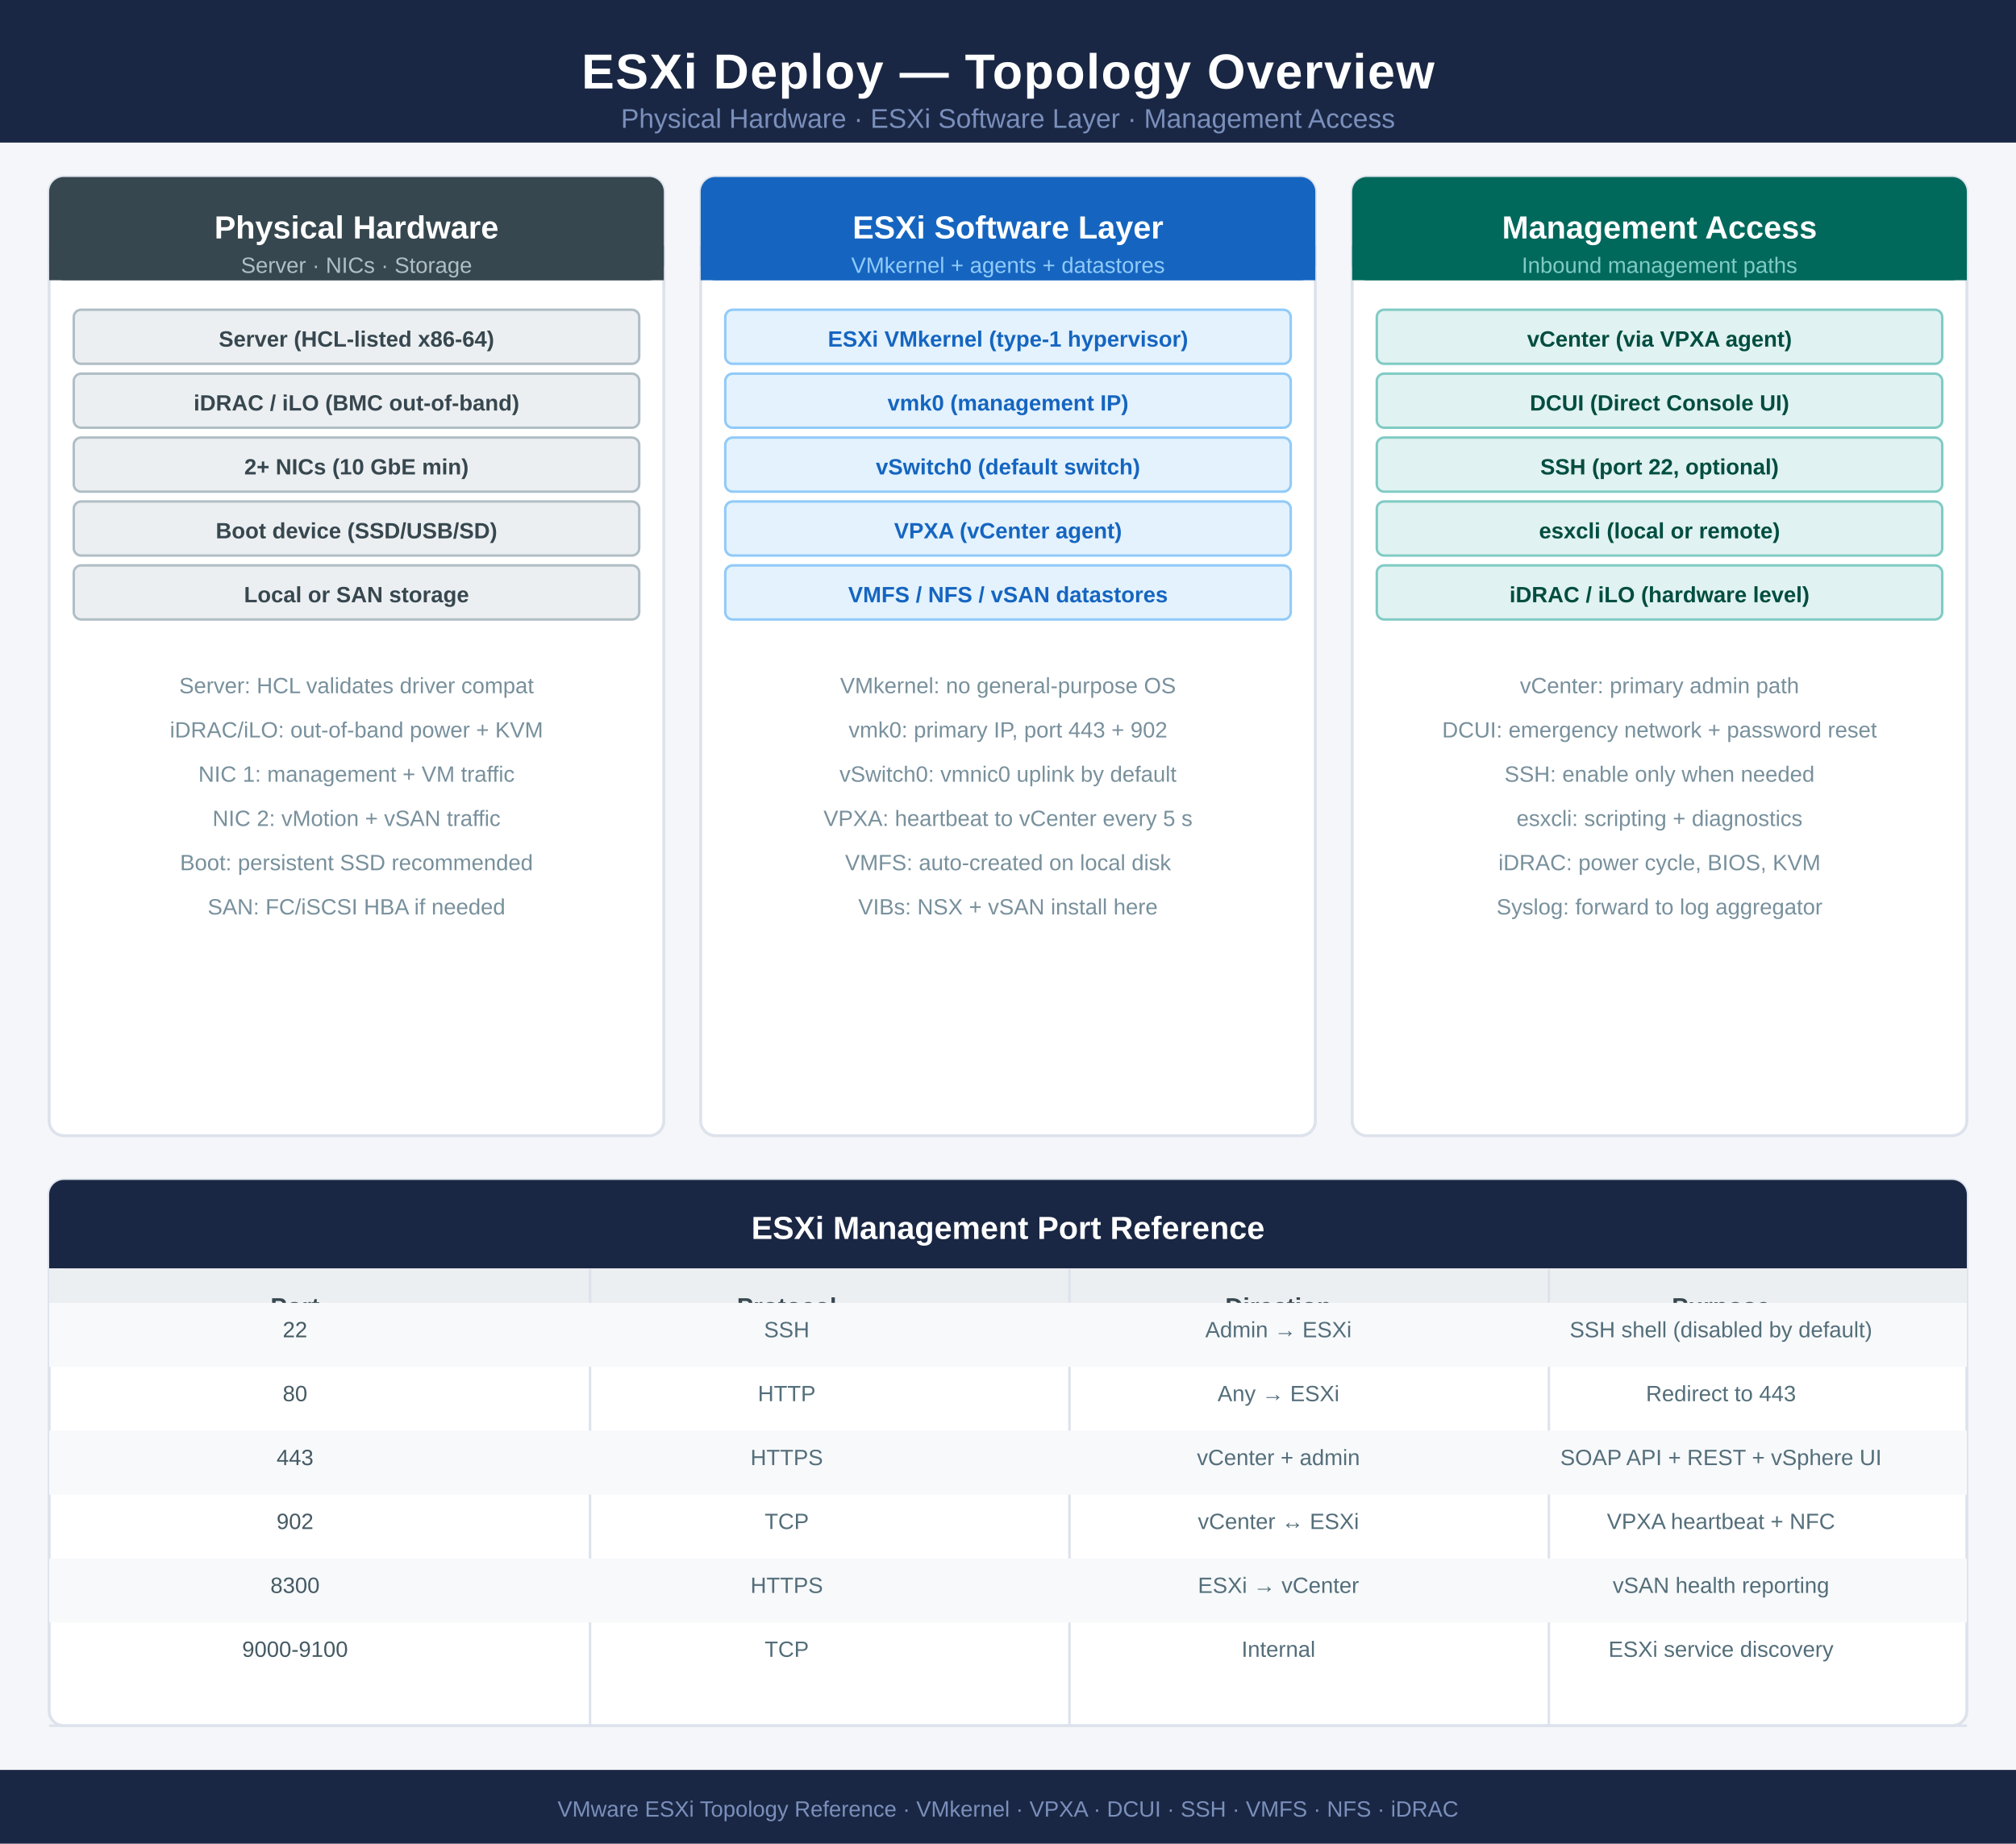
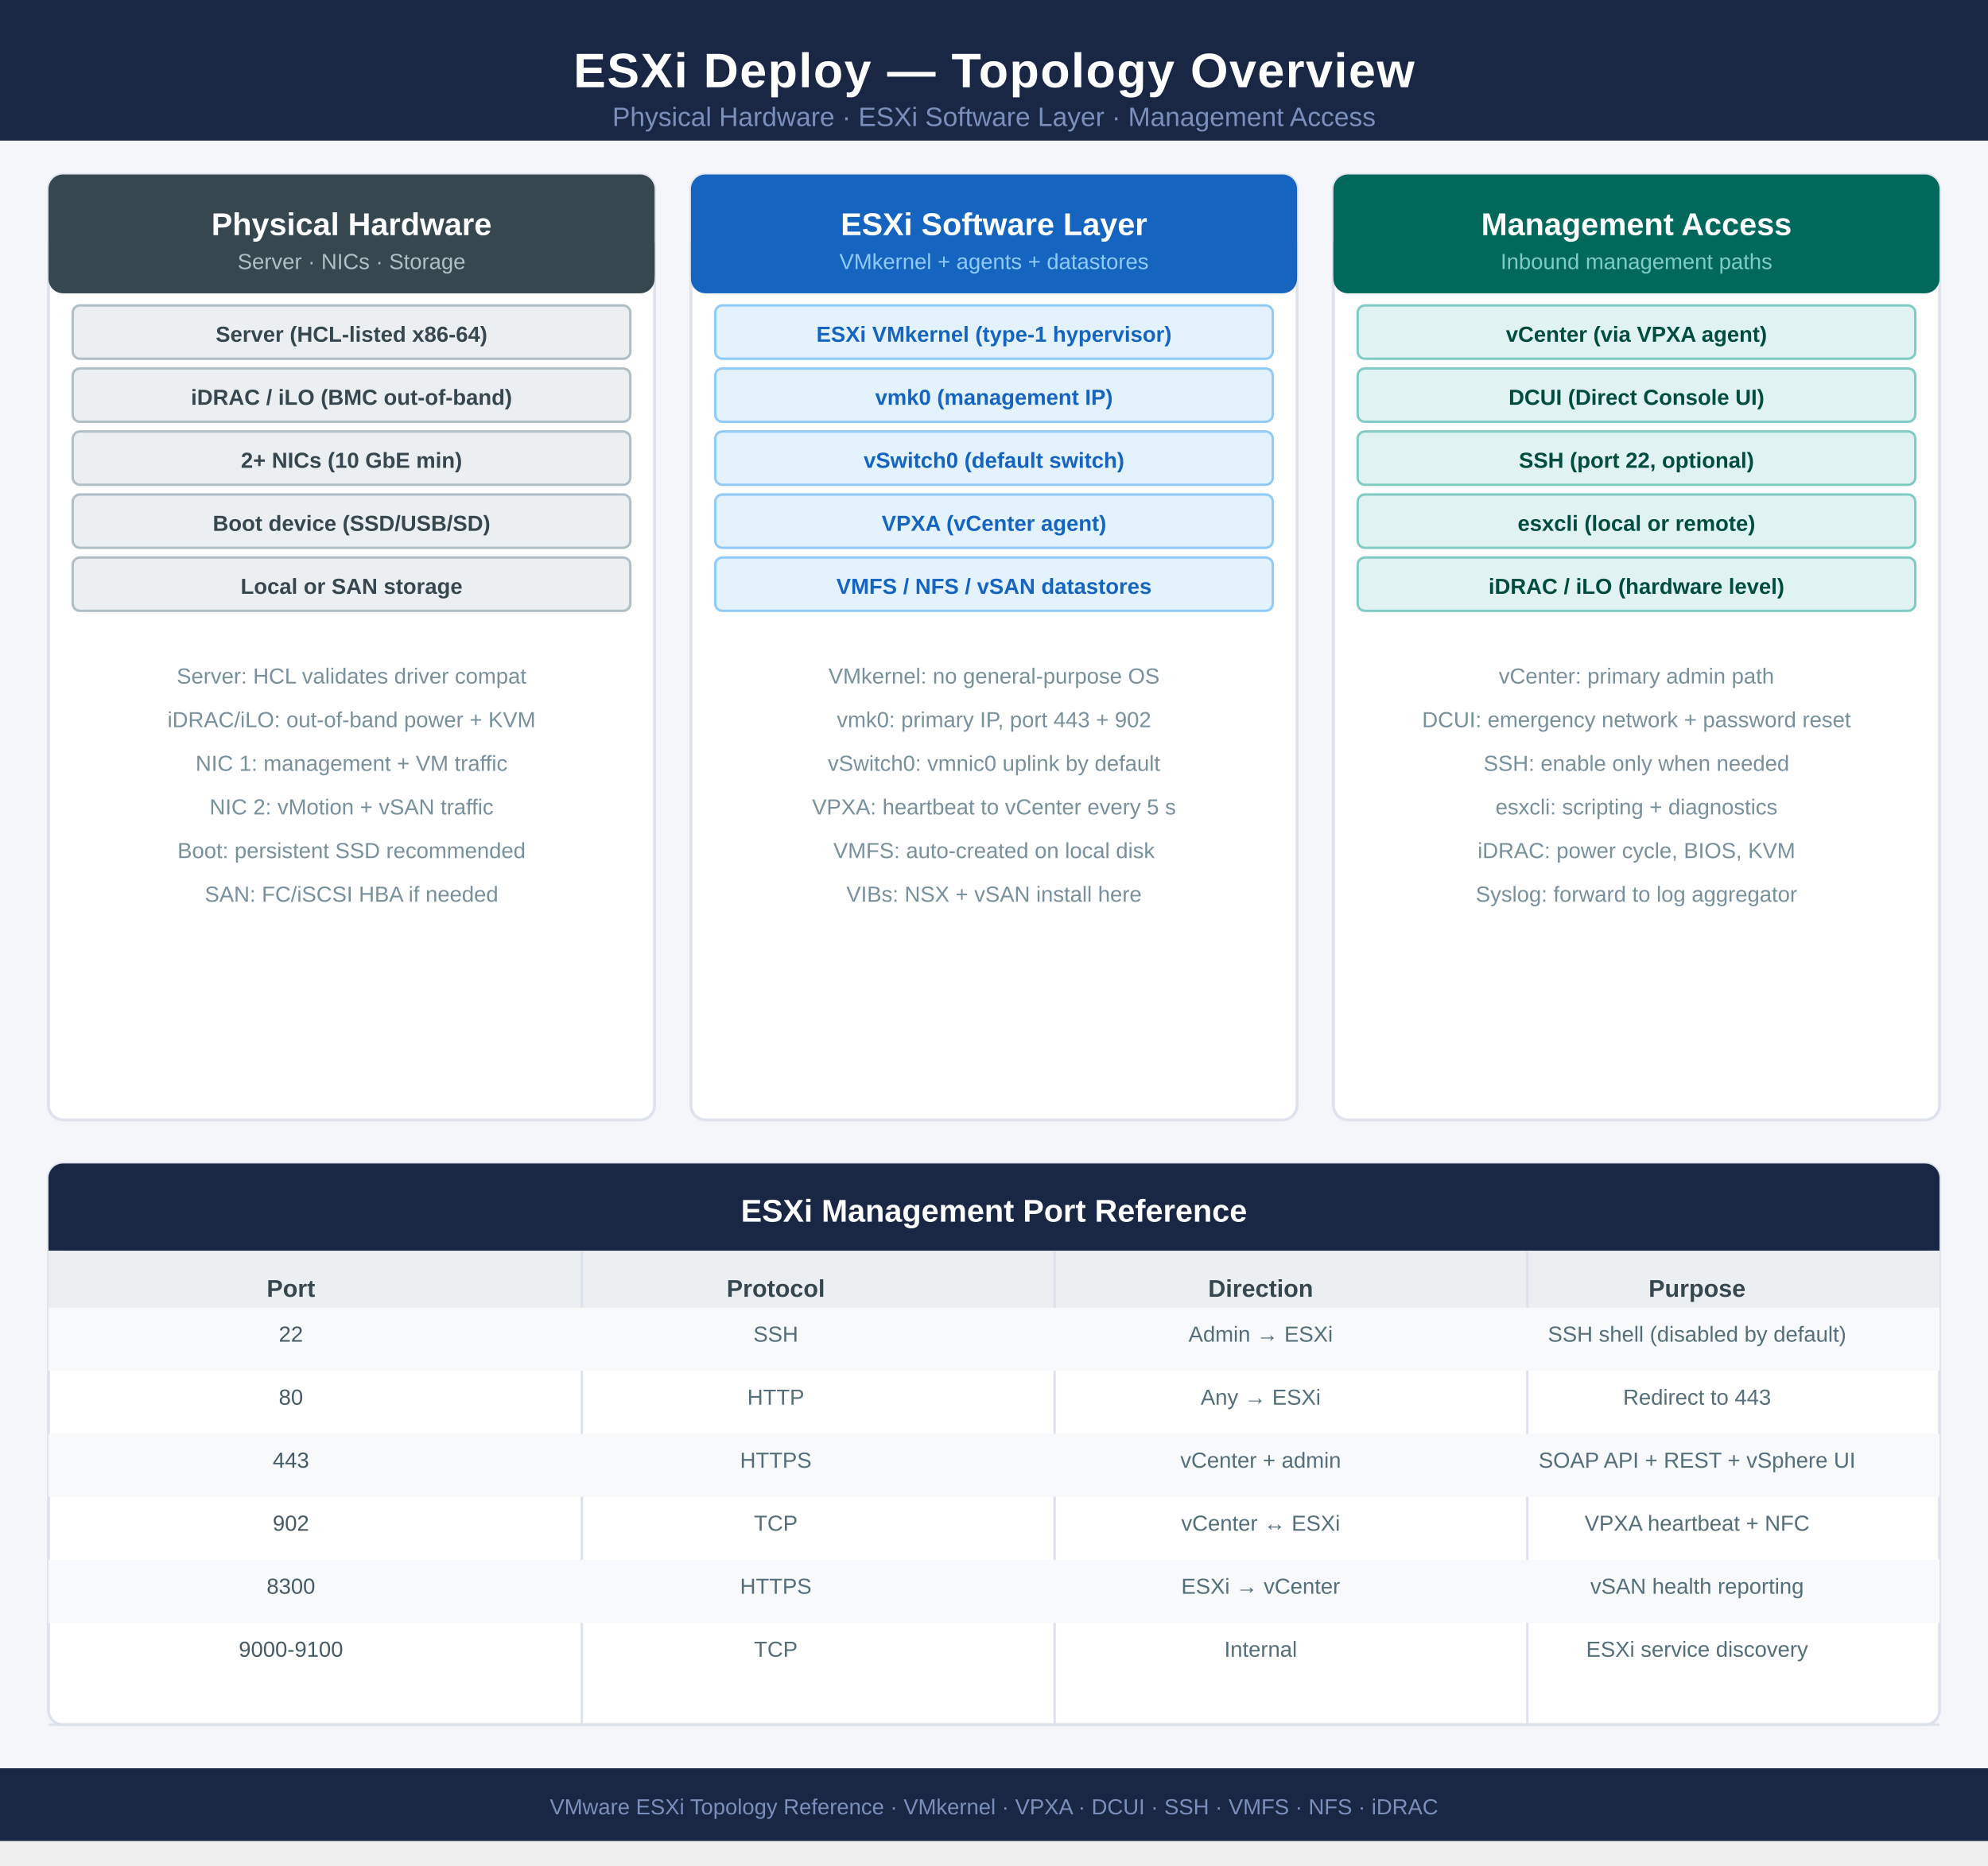
- <svg xmlns="http://www.w3.org/2000/svg" width="820" height="750" viewBox="0 0 820 750" font-family="'Segoe UI',Arial,sans-serif">
-   <rect width="820" height="750" fill="#f4f6f9" />
+ <svg xmlns="http://www.w3.org/2000/svg" width="820" height="769.5" viewBox="0 0 820 769.5" font-family="'Segoe UI',Arial,sans-serif">
+   <rect width="820" height="759.5" fill="#f4f6f9" />
  <rect x="0" y="0" width="820" height="58" fill="#1a2744" />
  <text x="410" y="36" text-anchor="middle" fill="white" font-size="20" font-weight="700" letter-spacing="0.5">ESXi Deploy — Topology Overview</text>
  <text x="410" y="52" text-anchor="middle" fill="#7a8fbb" font-size="11">Physical Hardware · ESXi Software Layer · Management Access</text>
  <rect x="20" y="72" width="250" height="390" fill="#fff" rx="6" stroke="#dde2ec" stroke-width="1.2" />
-   <rect x="20" y="72" width="250" height="42" fill="#37474f" rx="6" />
+   <rect x="20" y="72" width="250" height="49" fill="#37474f" rx="6" />
  <rect x="20" y="100" width="250" height="14" fill="#37474f" />
  <text x="145" y="97" text-anchor="middle" fill="white" font-size="13" font-weight="700">Physical Hardware</text>
  <text x="145" y="111" text-anchor="middle" fill="#b0bec5" font-size="9">Server · NICs · Storage</text>
  <rect x="30" y="126" width="230" height="22" fill="#eceff1" rx="3" stroke="#b0bec5" stroke-width="1" />
  <text x="145" y="141" text-anchor="middle" fill="#37474f" font-size="9" font-weight="700">Server (HCL-listed x86-64)</text>
  <rect x="30" y="152" width="230" height="22" fill="#eceff1" rx="3" stroke="#b0bec5" stroke-width="1" />
  <text x="145" y="167" text-anchor="middle" fill="#37474f" font-size="9" font-weight="700">iDRAC / iLO (BMC out-of-band)</text>
  <rect x="30" y="178" width="230" height="22" fill="#eceff1" rx="3" stroke="#b0bec5" stroke-width="1" />
  <text x="145" y="193" text-anchor="middle" fill="#37474f" font-size="9" font-weight="700">2+ NICs (10 GbE min)</text>
  <rect x="30" y="204" width="230" height="22" fill="#eceff1" rx="3" stroke="#b0bec5" stroke-width="1" />
  <text x="145" y="219" text-anchor="middle" fill="#37474f" font-size="9" font-weight="700">Boot device (SSD/USB/SD)</text>
  <rect x="30" y="230" width="230" height="22" fill="#eceff1" rx="3" stroke="#b0bec5" stroke-width="1" />
  <text x="145" y="245" text-anchor="middle" fill="#37474f" font-size="9" font-weight="700">Local or SAN storage</text>
  <text x="145" y="282" text-anchor="middle" fill="#78909c" font-size="9">Server: HCL validates driver compat</text>
  <text x="145" y="300" text-anchor="middle" fill="#78909c" font-size="9">iDRAC/iLO: out-of-band power + KVM</text>
  <text x="145" y="318" text-anchor="middle" fill="#78909c" font-size="9">NIC 1: management + VM traffic</text>
  <text x="145" y="336" text-anchor="middle" fill="#78909c" font-size="9">NIC 2: vMotion + vSAN traffic</text>
  <text x="145" y="354" text-anchor="middle" fill="#78909c" font-size="9">Boot: persistent SSD recommended</text>
  <text x="145" y="372" text-anchor="middle" fill="#78909c" font-size="9">SAN: FC/iSCSI HBA if needed</text>
  <rect x="285" y="72" width="250" height="390" fill="#fff" rx="6" stroke="#dde2ec" stroke-width="1.2" />
-   <rect x="285" y="72" width="250" height="42" fill="#1565c0" rx="6" />
+   <rect x="285" y="72" width="250" height="49" fill="#1565c0" rx="6" />
  <rect x="285" y="100" width="250" height="14" fill="#1565c0" />
  <text x="410" y="97" text-anchor="middle" fill="white" font-size="13" font-weight="700">ESXi Software Layer</text>
  <text x="410" y="111" text-anchor="middle" fill="#90caf9" font-size="9">VMkernel + agents + datastores</text>
  <rect x="295" y="126" width="230" height="22" fill="#e3f2fd" rx="3" stroke="#90caf9" stroke-width="1" />
  <text x="410" y="141" text-anchor="middle" fill="#1565c0" font-size="9" font-weight="700">ESXi VMkernel (type-1 hypervisor)</text>
  <rect x="295" y="152" width="230" height="22" fill="#e3f2fd" rx="3" stroke="#90caf9" stroke-width="1" />
  <text x="410" y="167" text-anchor="middle" fill="#1565c0" font-size="9" font-weight="700">vmk0 (management IP)</text>
  <rect x="295" y="178" width="230" height="22" fill="#e3f2fd" rx="3" stroke="#90caf9" stroke-width="1" />
  <text x="410" y="193" text-anchor="middle" fill="#1565c0" font-size="9" font-weight="700">vSwitch0 (default switch)</text>
  <rect x="295" y="204" width="230" height="22" fill="#e3f2fd" rx="3" stroke="#90caf9" stroke-width="1" />
  <text x="410" y="219" text-anchor="middle" fill="#1565c0" font-size="9" font-weight="700">VPXA (vCenter agent)</text>
  <rect x="295" y="230" width="230" height="22" fill="#e3f2fd" rx="3" stroke="#90caf9" stroke-width="1" />
  <text x="410" y="245" text-anchor="middle" fill="#1565c0" font-size="9" font-weight="700">VMFS / NFS / vSAN datastores</text>
  <text x="410" y="282" text-anchor="middle" fill="#78909c" font-size="9">VMkernel: no general-purpose OS</text>
  <text x="410" y="300" text-anchor="middle" fill="#78909c" font-size="9">vmk0: primary IP, port 443 + 902</text>
  <text x="410" y="318" text-anchor="middle" fill="#78909c" font-size="9">vSwitch0: vmnic0 uplink by default</text>
  <text x="410" y="336" text-anchor="middle" fill="#78909c" font-size="9">VPXA: heartbeat to vCenter every 5 s</text>
  <text x="410" y="354" text-anchor="middle" fill="#78909c" font-size="9">VMFS: auto-created on local disk</text>
  <text x="410" y="372" text-anchor="middle" fill="#78909c" font-size="9">VIBs: NSX + vSAN install here</text>
  <rect x="550" y="72" width="250" height="390" fill="#fff" rx="6" stroke="#dde2ec" stroke-width="1.2" />
-   <rect x="550" y="72" width="250" height="42" fill="#00695c" rx="6" />
+   <rect x="550" y="72" width="250" height="49" fill="#00695c" rx="6" />
  <rect x="550" y="100" width="250" height="14" fill="#00695c" />
  <text x="675" y="97" text-anchor="middle" fill="white" font-size="13" font-weight="700">Management Access</text>
  <text x="675" y="111" text-anchor="middle" fill="#80cbc4" font-size="9">Inbound management paths</text>
  <rect x="560" y="126" width="230" height="22" fill="#e0f2f1" rx="3" stroke="#80cbc4" stroke-width="1" />
  <text x="675" y="141" text-anchor="middle" fill="#004d40" font-size="9" font-weight="700">vCenter (via VPXA agent)</text>
  <rect x="560" y="152" width="230" height="22" fill="#e0f2f1" rx="3" stroke="#80cbc4" stroke-width="1" />
  <text x="675" y="167" text-anchor="middle" fill="#004d40" font-size="9" font-weight="700">DCUI (Direct Console UI)</text>
  <rect x="560" y="178" width="230" height="22" fill="#e0f2f1" rx="3" stroke="#80cbc4" stroke-width="1" />
  <text x="675" y="193" text-anchor="middle" fill="#004d40" font-size="9" font-weight="700">SSH (port 22, optional)</text>
  <rect x="560" y="204" width="230" height="22" fill="#e0f2f1" rx="3" stroke="#80cbc4" stroke-width="1" />
  <text x="675" y="219" text-anchor="middle" fill="#004d40" font-size="9" font-weight="700">esxcli (local or remote)</text>
  <rect x="560" y="230" width="230" height="22" fill="#e0f2f1" rx="3" stroke="#80cbc4" stroke-width="1" />
  <text x="675" y="245" text-anchor="middle" fill="#004d40" font-size="9" font-weight="700">iDRAC / iLO (hardware level)</text>
  <text x="675" y="282" text-anchor="middle" fill="#78909c" font-size="9">vCenter: primary admin path</text>
  <text x="675" y="300" text-anchor="middle" fill="#78909c" font-size="9">DCUI: emergency network + password reset</text>
  <text x="675" y="318" text-anchor="middle" fill="#78909c" font-size="9">SSH: enable only when needed</text>
  <text x="675" y="336" text-anchor="middle" fill="#78909c" font-size="9">esxcli: scripting + diagnostics</text>
  <text x="675" y="354" text-anchor="middle" fill="#78909c" font-size="9">iDRAC: power cycle, BIOS, KVM</text>
  <text x="675" y="372" text-anchor="middle" fill="#78909c" font-size="9">Syslog: forward to log aggregator</text>
-   <rect x="20" y="480" width="780" height="222" fill="#fff" rx="6" stroke="#dde2ec" stroke-width="1.2" />
+   <rect x="20" y="480" width="780" height="231.5" fill="#fff" rx="6" stroke="#dde2ec" stroke-width="1.2" />
  <rect x="20" y="480" width="780" height="36" fill="#1a2744" rx="6" />
  <rect x="20" y="504" width="780" height="12" fill="#1a2744" />
  <text x="410" y="504" text-anchor="middle" fill="white" font-size="13" font-weight="700">ESXi Management Port Reference</text>
-   <rect x="20" y="516" width="780" height="28" fill="#eceff1" />
+   <rect x="20" y="516" width="780" height="37.5" fill="#eceff1" />
  <text x="120" y="535" text-anchor="middle" fill="#37474f" font-size="10" font-weight="700">Port</text>
  <text x="320" y="535" text-anchor="middle" fill="#37474f" font-size="10" font-weight="700">Protocol</text>
  <text x="520" y="535" text-anchor="middle" fill="#37474f" font-size="10" font-weight="700">Direction</text>
  <text x="700" y="535" text-anchor="middle" fill="#37474f" font-size="10" font-weight="700">Purpose</text>
-   <line x1="240" y1="516" x2="240" y2="702" stroke="#dde2ec" stroke-width="1" />
-   <line x1="435" y1="516" x2="435" y2="702" stroke="#dde2ec" stroke-width="1" />
-   <line x1="630" y1="516" x2="630" y2="702" stroke="#dde2ec" stroke-width="1" />
-   <rect x="20" y="530" width="780" height="26" fill="#f7f9fb" />
-   <text x="120" y="544" text-anchor="middle" fill="#455a64" font-size="9">22</text>
-   <text x="320" y="544" text-anchor="middle" fill="#546e7a" font-size="9">SSH</text>
-   <text x="520" y="544" text-anchor="middle" fill="#546e7a" font-size="9">Admin → ESXi</text>
-   <text x="700" y="544" text-anchor="middle" fill="#546e7a" font-size="9">SSH shell (disabled by default)</text>
-   <text x="120" y="570" text-anchor="middle" fill="#455a64" font-size="9">80</text>
-   <text x="320" y="570" text-anchor="middle" fill="#546e7a" font-size="9">HTTP</text>
-   <text x="520" y="570" text-anchor="middle" fill="#546e7a" font-size="9">Any → ESXi</text>
-   <text x="700" y="570" text-anchor="middle" fill="#546e7a" font-size="9">Redirect to 443</text>
-   <rect x="20" y="582" width="780" height="26" fill="#f7f9fb" />
-   <text x="120" y="596" text-anchor="middle" fill="#455a64" font-size="9">443</text>
-   <text x="320" y="596" text-anchor="middle" fill="#546e7a" font-size="9">HTTPS</text>
-   <text x="520" y="596" text-anchor="middle" fill="#546e7a" font-size="9">vCenter + admin</text>
-   <text x="700" y="596" text-anchor="middle" fill="#546e7a" font-size="9">SOAP API + REST + vSphere UI</text>
-   <text x="120" y="622" text-anchor="middle" fill="#455a64" font-size="9">902</text>
-   <text x="320" y="622" text-anchor="middle" fill="#546e7a" font-size="9">TCP</text>
-   <text x="520" y="622" text-anchor="middle" fill="#546e7a" font-size="9">vCenter ↔ ESXi</text>
-   <text x="700" y="622" text-anchor="middle" fill="#546e7a" font-size="9">VPXA heartbeat + NFC</text>
-   <rect x="20" y="634" width="780" height="26" fill="#f7f9fb" />
-   <text x="120" y="648" text-anchor="middle" fill="#455a64" font-size="9">8300</text>
-   <text x="320" y="648" text-anchor="middle" fill="#546e7a" font-size="9">HTTPS</text>
-   <text x="520" y="648" text-anchor="middle" fill="#546e7a" font-size="9">ESXi → vCenter</text>
-   <text x="700" y="648" text-anchor="middle" fill="#546e7a" font-size="9">vSAN health reporting</text>
-   <text x="120" y="674" text-anchor="middle" fill="#455a64" font-size="9">9000-9100</text>
-   <text x="320" y="674" text-anchor="middle" fill="#546e7a" font-size="9">TCP</text>
-   <text x="520" y="674" text-anchor="middle" fill="#546e7a" font-size="9">Internal</text>
-   <text x="700" y="674" text-anchor="middle" fill="#546e7a" font-size="9">ESXi service discovery</text>
-   <line x1="20" y1="702" x2="800" y2="702" stroke="#dde2ec" stroke-width="1" />
-   <rect x="0" y="720" width="820" height="30" fill="#1a2744" />
-   <text x="410" y="739" text-anchor="middle" fill="#7a8fbb" font-size="9">VMware ESXi Topology Reference · VMkernel · VPXA · DCUI · SSH · VMFS · NFS · iDRAC</text>
+   <line x1="240" y1="516" x2="240" y2="711.5" stroke="#dde2ec" stroke-width="1" />
+   <line x1="435" y1="516" x2="435" y2="711.5" stroke="#dde2ec" stroke-width="1" />
+   <line x1="630" y1="516" x2="630" y2="711.5" stroke="#dde2ec" stroke-width="1" />
+   <rect x="20" y="539.5" width="780" height="26" fill="#f7f9fb" />
+   <text x="120" y="553.5" text-anchor="middle" fill="#455a64" font-size="9">22</text>
+   <text x="320" y="553.5" text-anchor="middle" fill="#546e7a" font-size="9">SSH</text>
+   <text x="520" y="553.5" text-anchor="middle" fill="#546e7a" font-size="9">Admin → ESXi</text>
+   <text x="700" y="553.5" text-anchor="middle" fill="#546e7a" font-size="9">SSH shell (disabled by default)</text>
+   <text x="120" y="579.5" text-anchor="middle" fill="#455a64" font-size="9">80</text>
+   <text x="320" y="579.5" text-anchor="middle" fill="#546e7a" font-size="9">HTTP</text>
+   <text x="520" y="579.5" text-anchor="middle" fill="#546e7a" font-size="9">Any → ESXi</text>
+   <text x="700" y="579.5" text-anchor="middle" fill="#546e7a" font-size="9">Redirect to 443</text>
+   <rect x="20" y="591.5" width="780" height="26" fill="#f7f9fb" />
+   <text x="120" y="605.5" text-anchor="middle" fill="#455a64" font-size="9">443</text>
+   <text x="320" y="605.5" text-anchor="middle" fill="#546e7a" font-size="9">HTTPS</text>
+   <text x="520" y="605.5" text-anchor="middle" fill="#546e7a" font-size="9">vCenter + admin</text>
+   <text x="700" y="605.5" text-anchor="middle" fill="#546e7a" font-size="9">SOAP API + REST + vSphere UI</text>
+   <text x="120" y="631.5" text-anchor="middle" fill="#455a64" font-size="9">902</text>
+   <text x="320" y="631.5" text-anchor="middle" fill="#546e7a" font-size="9">TCP</text>
+   <text x="520" y="631.5" text-anchor="middle" fill="#546e7a" font-size="9">vCenter ↔ ESXi</text>
+   <text x="700" y="631.5" text-anchor="middle" fill="#546e7a" font-size="9">VPXA heartbeat + NFC</text>
+   <rect x="20" y="643.5" width="780" height="26" fill="#f7f9fb" />
+   <text x="120" y="657.5" text-anchor="middle" fill="#455a64" font-size="9">8300</text>
+   <text x="320" y="657.5" text-anchor="middle" fill="#546e7a" font-size="9">HTTPS</text>
+   <text x="520" y="657.5" text-anchor="middle" fill="#546e7a" font-size="9">ESXi → vCenter</text>
+   <text x="700" y="657.5" text-anchor="middle" fill="#546e7a" font-size="9">vSAN health reporting</text>
+   <text x="120" y="683.5" text-anchor="middle" fill="#455a64" font-size="9">9000-9100</text>
+   <text x="320" y="683.5" text-anchor="middle" fill="#546e7a" font-size="9">TCP</text>
+   <text x="520" y="683.5" text-anchor="middle" fill="#546e7a" font-size="9">Internal</text>
+   <text x="700" y="683.5" text-anchor="middle" fill="#546e7a" font-size="9">ESXi service discovery</text>
+   <line x1="20" y1="711.5" x2="800" y2="711.5" stroke="#dde2ec" stroke-width="1" />
+   <rect x="0" y="729.5" width="820" height="30" fill="#1a2744" />
+   <text x="410" y="748.5" text-anchor="middle" fill="#7a8fbb" font-size="9">VMware ESXi Topology Reference · VMkernel · VPXA · DCUI · SSH · VMFS · NFS · iDRAC</text>
</svg>
